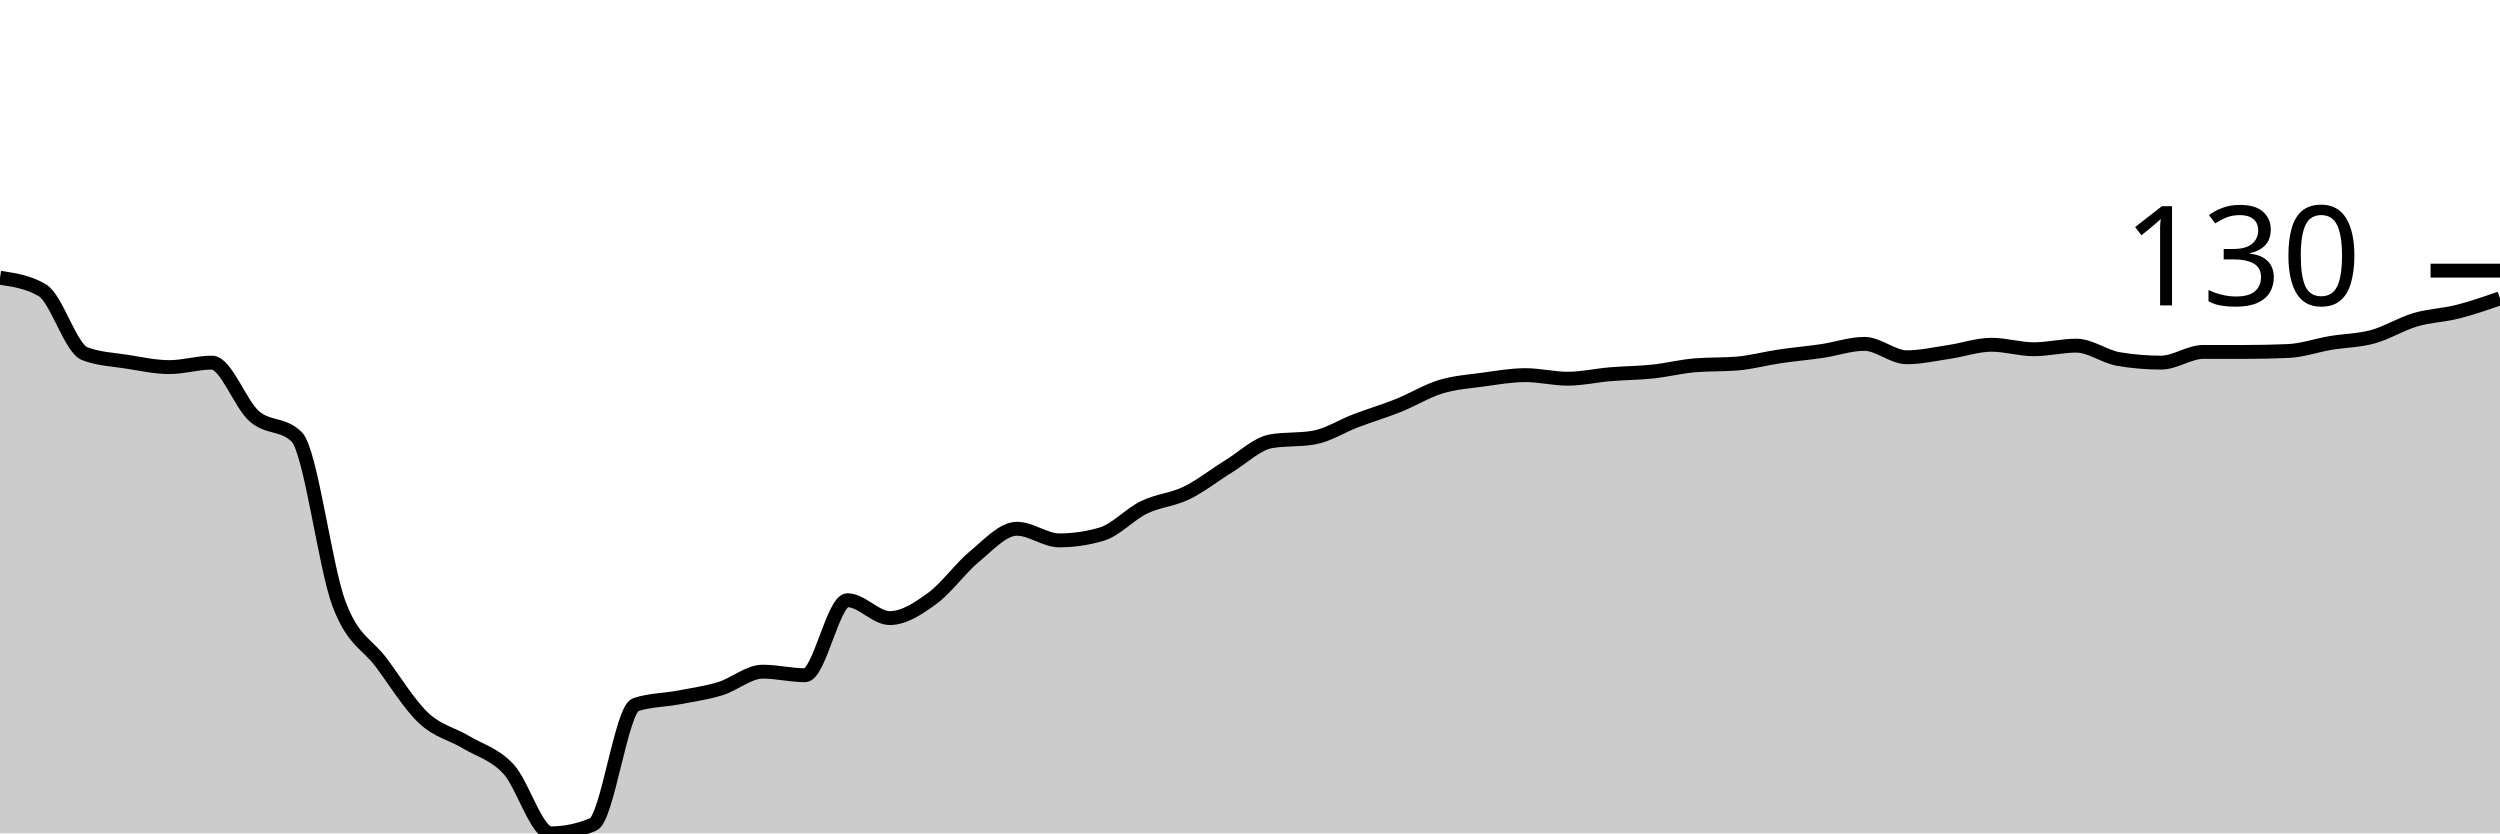
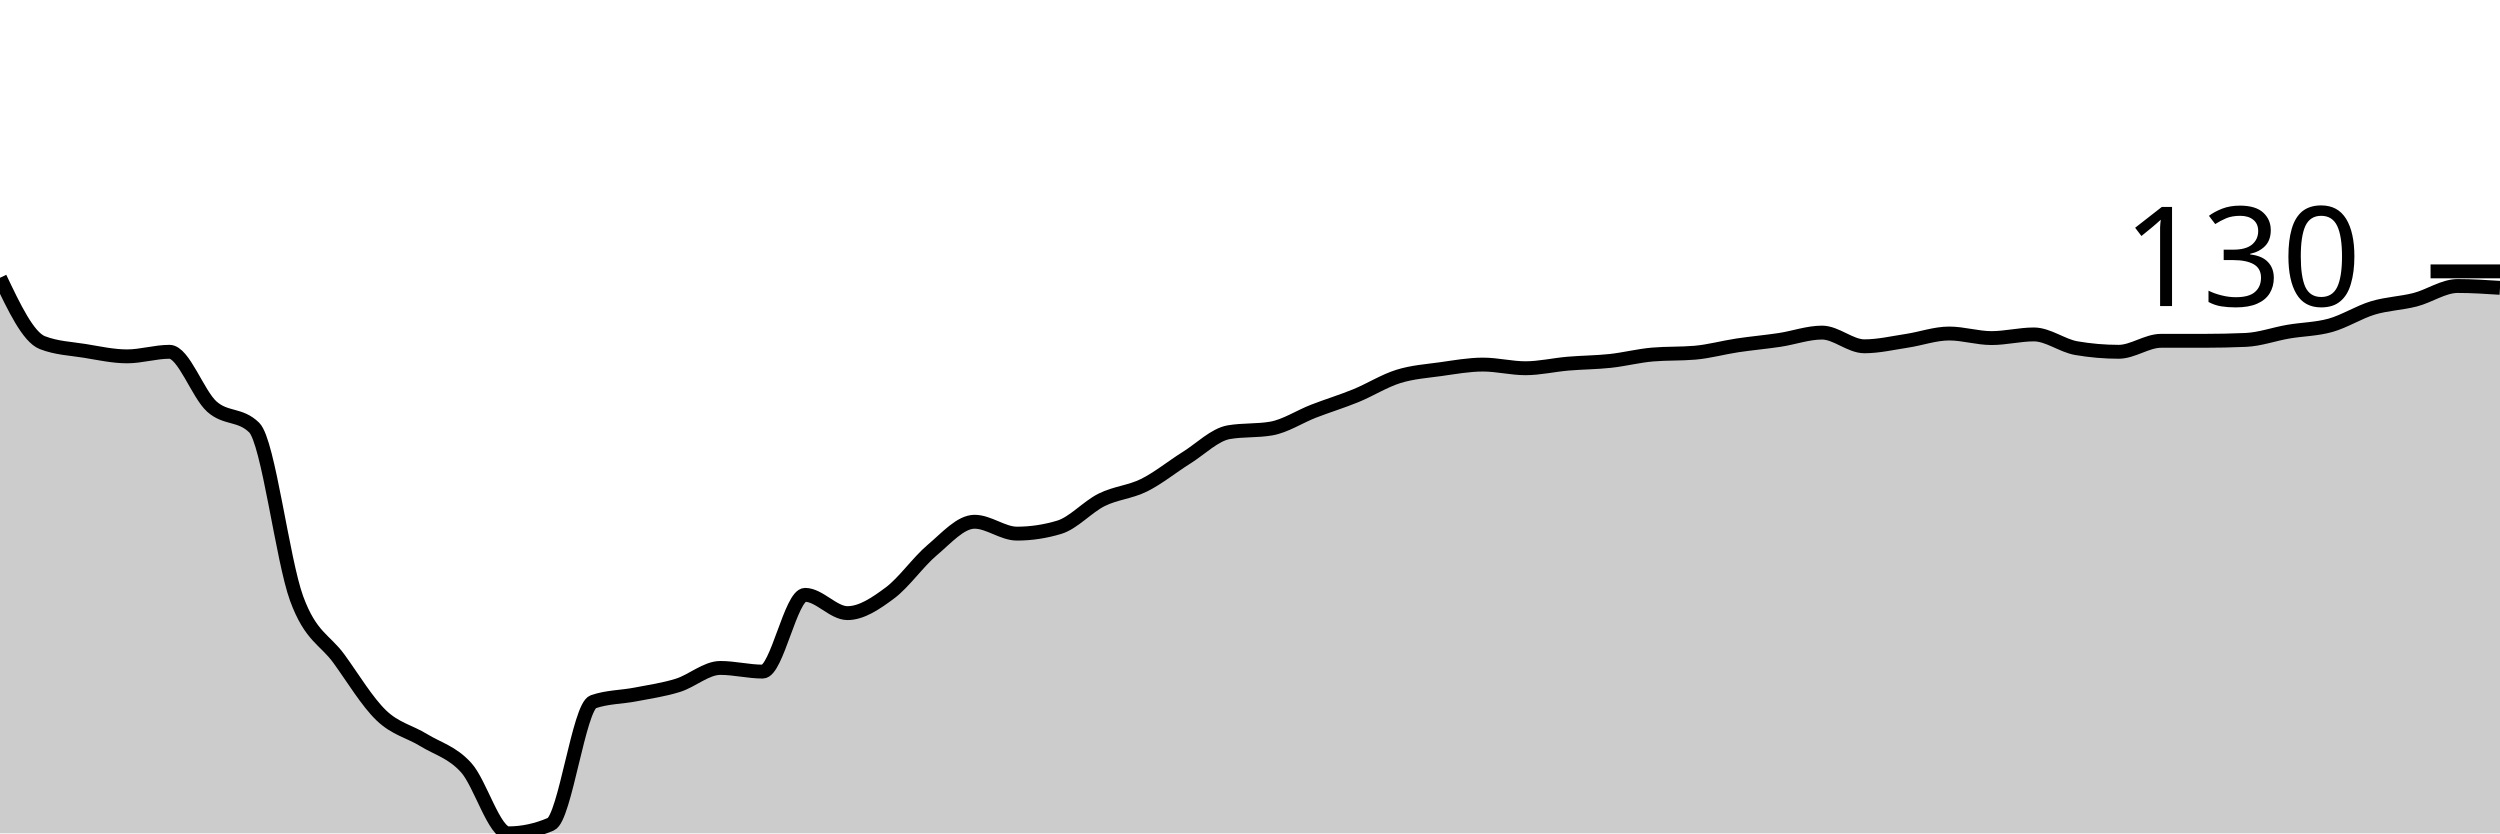
<svg xmlns="http://www.w3.org/2000/svg" viewBox="0 0 180 60">
  <g transform="translate(0,20)">
-     <path class="area" fill="rgba(0, 0, 0, 0.2)" d="M0,0C1.017,0.15,2.034,0.3,3.051,0.9C4.068,1.501,5.085,5.08,6.102,5.466C7.119,5.852,8.136,5.884,9.153,6.045C10.169,6.206,11.186,6.431,12.203,6.431C13.22,6.431,14.237,6.109,15.254,6.109C16.271,6.109,17.288,9.078,18.305,9.968C19.322,10.857,20.339,10.461,21.356,11.447C22.373,12.433,23.39,20.761,24.407,23.473C25.424,26.184,26.441,26.345,27.458,27.717C28.475,29.089,29.492,30.75,30.508,31.704C31.525,32.658,32.542,32.83,33.559,33.441C34.576,34.051,35.593,34.277,36.61,35.37C37.627,36.463,38.644,40,39.661,40C40.678,40,41.695,39.786,42.712,39.357C43.729,38.928,44.746,31.083,45.763,30.74C46.78,30.397,47.797,30.418,48.814,30.225C49.831,30.032,50.847,29.893,51.864,29.582C52.881,29.271,53.898,28.36,54.915,28.36C55.932,28.36,56.949,28.617,57.966,28.617C58.983,28.617,60,23.215,61.017,23.215C62.034,23.215,63.051,24.502,64.068,24.502C65.085,24.502,66.102,23.826,67.119,23.087C68.136,22.347,69.153,20.9,70.169,20.064C71.186,19.228,72.203,18.071,73.22,18.071C74.237,18.071,75.254,18.907,76.271,18.907C77.288,18.907,78.305,18.757,79.322,18.457C80.339,18.156,81.356,17.02,82.373,16.527C83.39,16.034,84.407,15.991,85.424,15.498C86.441,15.005,87.458,14.191,88.475,13.569C89.492,12.947,90.508,11.94,91.525,11.768C92.542,11.597,93.559,11.683,94.576,11.511C95.593,11.34,96.61,10.675,97.627,10.289C98.644,9.904,99.661,9.603,100.678,9.196C101.695,8.789,102.712,8.156,103.729,7.846C104.746,7.535,105.763,7.471,106.78,7.331C107.797,7.192,108.814,7.01,109.831,7.01C110.847,7.01,111.864,7.267,112.881,7.267C113.898,7.267,114.915,7.031,115.932,6.945C116.949,6.86,117.966,6.86,118.983,6.752C120,6.645,121.017,6.388,122.034,6.302C123.051,6.217,124.068,6.259,125.085,6.174C126.102,6.088,127.119,5.809,128.136,5.659C129.153,5.509,130.169,5.423,131.186,5.273C132.203,5.123,133.22,4.759,134.237,4.759C135.254,4.759,136.271,5.723,137.288,5.723C138.305,5.723,139.322,5.488,140.339,5.338C141.356,5.188,142.373,4.823,143.39,4.823C144.407,4.823,145.424,5.145,146.441,5.145C147.458,5.145,148.475,4.887,149.492,4.887C150.508,4.887,151.525,5.681,152.542,5.852C153.559,6.024,154.576,6.109,155.593,6.109C156.61,6.109,157.627,5.338,158.644,5.338C159.661,5.338,160.678,5.338,161.695,5.338C162.712,5.338,163.729,5.316,164.746,5.273C165.763,5.23,166.78,4.866,167.797,4.695C168.814,4.523,169.831,4.523,170.847,4.244C171.864,3.966,172.881,3.323,173.898,3.023C174.915,2.722,175.932,2.701,176.949,2.444C177.966,2.186,178.983,1.833,180,1.479L180,40C178.983,40,177.966,40,176.949,40C175.932,40,174.915,40,173.898,40C172.881,40,171.864,40,170.847,40C169.831,40,168.814,40,167.797,40C166.78,40,165.763,40,164.746,40C163.729,40,162.712,40,161.695,40C160.678,40,159.661,40,158.644,40C157.627,40,156.61,40,155.593,40C154.576,40,153.559,40,152.542,40C151.525,40,150.508,40,149.492,40C148.475,40,147.458,40,146.441,40C145.424,40,144.407,40,143.39,40C142.373,40,141.356,40,140.339,40C139.322,40,138.305,40,137.288,40C136.271,40,135.254,40,134.237,40C133.22,40,132.203,40,131.186,40C130.169,40,129.153,40,128.136,40C127.119,40,126.102,40,125.085,40C124.068,40,123.051,40,122.034,40C121.017,40,120,40,118.983,40C117.966,40,116.949,40,115.932,40C114.915,40,113.898,40,112.881,40C111.864,40,110.847,40,109.831,40C108.814,40,107.797,40,106.78,40C105.763,40,104.746,40,103.729,40C102.712,40,101.695,40,100.678,40C99.661,40,98.644,40,97.627,40C96.61,40,95.593,40,94.576,40C93.559,40,92.542,40,91.525,40C90.508,40,89.492,40,88.475,40C87.458,40,86.441,40,85.424,40C84.407,40,83.39,40,82.373,40C81.356,40,80.339,40,79.322,40C78.305,40,77.288,40,76.271,40C75.254,40,74.237,40,73.22,40C72.203,40,71.186,40,70.169,40C69.153,40,68.136,40,67.119,40C66.102,40,65.085,40,64.068,40C63.051,40,62.034,40,61.017,40C60,40,58.983,40,57.966,40C56.949,40,55.932,40,54.915,40C53.898,40,52.881,40,51.864,40C50.847,40,49.831,40,48.814,40C47.797,40,46.78,40,45.763,40C44.746,40,43.729,40,42.712,40C41.695,40,40.678,40,39.661,40C38.644,40,37.627,40,36.61,40C35.593,40,34.576,40,33.559,40C32.542,40,31.525,40,30.508,40C29.492,40,28.475,40,27.458,40C26.441,40,25.424,40,24.407,40C23.39,40,22.373,40,21.356,40C20.339,40,19.322,40,18.305,40C17.288,40,16.271,40,15.254,40C14.237,40,13.22,40,12.203,40C11.186,40,10.169,40,9.153,40C8.136,40,7.119,40,6.102,40C5.085,40,4.068,40,3.051,40C2.034,40,1.017,40,0,40Z" />
-     <path class="line" stroke="black" fill="none" d="M0,0C1.017,0.15,2.034,0.3,3.051,0.9C4.068,1.501,5.085,5.08,6.102,5.466C7.119,5.852,8.136,5.884,9.153,6.045C10.169,6.206,11.186,6.431,12.203,6.431C13.22,6.431,14.237,6.109,15.254,6.109C16.271,6.109,17.288,9.078,18.305,9.968C19.322,10.857,20.339,10.461,21.356,11.447C22.373,12.433,23.39,20.761,24.407,23.473C25.424,26.184,26.441,26.345,27.458,27.717C28.475,29.089,29.492,30.75,30.508,31.704C31.525,32.658,32.542,32.83,33.559,33.441C34.576,34.051,35.593,34.277,36.61,35.37C37.627,36.463,38.644,40,39.661,40C40.678,40,41.695,39.786,42.712,39.357C43.729,38.928,44.746,31.083,45.763,30.74C46.78,30.397,47.797,30.418,48.814,30.225C49.831,30.032,50.847,29.893,51.864,29.582C52.881,29.271,53.898,28.36,54.915,28.36C55.932,28.36,56.949,28.617,57.966,28.617C58.983,28.617,60,23.215,61.017,23.215C62.034,23.215,63.051,24.502,64.068,24.502C65.085,24.502,66.102,23.826,67.119,23.087C68.136,22.347,69.153,20.9,70.169,20.064C71.186,19.228,72.203,18.071,73.22,18.071C74.237,18.071,75.254,18.907,76.271,18.907C77.288,18.907,78.305,18.757,79.322,18.457C80.339,18.156,81.356,17.02,82.373,16.527C83.39,16.034,84.407,15.991,85.424,15.498C86.441,15.005,87.458,14.191,88.475,13.569C89.492,12.947,90.508,11.94,91.525,11.768C92.542,11.597,93.559,11.683,94.576,11.511C95.593,11.34,96.61,10.675,97.627,10.289C98.644,9.904,99.661,9.603,100.678,9.196C101.695,8.789,102.712,8.156,103.729,7.846C104.746,7.535,105.763,7.471,106.78,7.331C107.797,7.192,108.814,7.01,109.831,7.01C110.847,7.01,111.864,7.267,112.881,7.267C113.898,7.267,114.915,7.031,115.932,6.945C116.949,6.86,117.966,6.86,118.983,6.752C120,6.645,121.017,6.388,122.034,6.302C123.051,6.217,124.068,6.259,125.085,6.174C126.102,6.088,127.119,5.809,128.136,5.659C129.153,5.509,130.169,5.423,131.186,5.273C132.203,5.123,133.22,4.759,134.237,4.759C135.254,4.759,136.271,5.723,137.288,5.723C138.305,5.723,139.322,5.488,140.339,5.338C141.356,5.188,142.373,4.823,143.39,4.823C144.407,4.823,145.424,5.145,146.441,5.145C147.458,5.145,148.475,4.887,149.492,4.887C150.508,4.887,151.525,5.681,152.542,5.852C153.559,6.024,154.576,6.109,155.593,6.109C156.61,6.109,157.627,5.338,158.644,5.338C159.661,5.338,160.678,5.338,161.695,5.338C162.712,5.338,163.729,5.316,164.746,5.273C165.763,5.23,166.78,4.866,167.797,4.695C168.814,4.523,169.831,4.523,170.847,4.244C171.864,3.966,172.881,3.323,173.898,3.023C174.915,2.722,175.932,2.701,176.949,2.444C177.966,2.186,178.983,1.833,180,1.479" />
-     <path class="axis-ceiling" stroke-width="1" stroke="black" fill="none" d="M175,-0.514L180,-0.514" />
-     <text class="axis-ceiling-label" font-family="sans-serif" text-anchor="end" font-size="10px" x="170" y="1.986">130</text>
+     <path class="area" fill="rgba(0, 0, 0, 0.2)" d="M0,0C1.017,2.138,2.034,4.276,3.051,4.671C4.068,5.066,5.085,5.099,6.102,5.263C7.119,5.428,8.136,5.658,9.153,5.658C10.169,5.658,11.186,5.329,12.203,5.329C13.22,5.329,14.237,8.366,15.254,9.276C16.271,10.186,17.288,9.781,18.305,10.789C19.322,11.798,20.339,20.318,21.356,23.092C22.373,25.866,23.39,26.031,24.407,27.434C25.424,28.838,26.441,30.537,27.458,31.513C28.475,32.489,29.492,32.664,30.508,33.289C31.525,33.914,32.542,34.145,33.559,35.263C34.576,36.382,35.593,40,36.61,40C37.627,40,38.644,39.781,39.661,39.342C40.678,38.904,41.695,30.877,42.712,30.526C43.729,30.175,44.746,30.197,45.763,30C46.78,29.803,47.797,29.66,48.814,29.342C49.831,29.024,50.847,28.092,51.864,28.092C52.881,28.092,53.898,28.355,54.915,28.355C55.932,28.355,56.949,22.829,57.966,22.829C58.983,22.829,60,24.145,61.017,24.145C62.034,24.145,63.051,23.454,64.068,22.697C65.085,21.941,66.102,20.461,67.119,19.605C68.136,18.75,69.153,17.566,70.169,17.566C71.186,17.566,72.203,18.421,73.22,18.421C74.237,18.421,75.254,18.268,76.271,17.961C77.288,17.654,78.305,16.491,79.322,15.987C80.339,15.482,81.356,15.439,82.373,14.934C83.39,14.43,84.407,13.596,85.424,12.961C86.441,12.325,87.458,11.294,88.475,11.118C89.492,10.943,90.508,11.031,91.525,10.855C92.542,10.68,93.559,10,94.576,9.605C95.593,9.211,96.61,8.904,97.627,8.487C98.644,8.07,99.661,7.423,100.678,7.105C101.695,6.787,102.712,6.721,103.729,6.579C104.746,6.436,105.763,6.25,106.78,6.25C107.797,6.25,108.814,6.513,109.831,6.513C110.847,6.513,111.864,6.272,112.881,6.184C113.898,6.096,114.915,6.096,115.932,5.987C116.949,5.877,117.966,5.614,118.983,5.526C120,5.439,121.017,5.482,122.034,5.395C123.051,5.307,124.068,5.022,125.085,4.868C126.102,4.715,127.119,4.627,128.136,4.474C129.153,4.32,130.169,3.947,131.186,3.947C132.203,3.947,133.22,4.934,134.237,4.934C135.254,4.934,136.271,4.693,137.288,4.539C138.305,4.386,139.322,4.013,140.339,4.013C141.356,4.013,142.373,4.342,143.39,4.342C144.407,4.342,145.424,4.079,146.441,4.079C147.458,4.079,148.475,4.89,149.492,5.066C150.508,5.241,151.525,5.329,152.542,5.329C153.559,5.329,154.576,4.539,155.593,4.539C156.61,4.539,157.627,4.539,158.644,4.539C159.661,4.539,160.678,4.518,161.695,4.474C162.712,4.43,163.729,4.057,164.746,3.882C165.763,3.706,166.78,3.706,167.797,3.421C168.814,3.136,169.831,2.478,170.847,2.171C171.864,1.864,172.881,1.842,173.898,1.579C174.915,1.316,175.932,0.592,176.949,0.592C177.966,0.592,178.983,0.658,180,0.724L180,40C178.983,40,177.966,40,176.949,40C175.932,40,174.915,40,173.898,40C172.881,40,171.864,40,170.847,40C169.831,40,168.814,40,167.797,40C166.78,40,165.763,40,164.746,40C163.729,40,162.712,40,161.695,40C160.678,40,159.661,40,158.644,40C157.627,40,156.61,40,155.593,40C154.576,40,153.559,40,152.542,40C151.525,40,150.508,40,149.492,40C148.475,40,147.458,40,146.441,40C145.424,40,144.407,40,143.39,40C142.373,40,141.356,40,140.339,40C139.322,40,138.305,40,137.288,40C136.271,40,135.254,40,134.237,40C133.22,40,132.203,40,131.186,40C130.169,40,129.153,40,128.136,40C127.119,40,126.102,40,125.085,40C124.068,40,123.051,40,122.034,40C121.017,40,120,40,118.983,40C117.966,40,116.949,40,115.932,40C114.915,40,113.898,40,112.881,40C111.864,40,110.847,40,109.831,40C108.814,40,107.797,40,106.78,40C105.763,40,104.746,40,103.729,40C102.712,40,101.695,40,100.678,40C99.661,40,98.644,40,97.627,40C96.61,40,95.593,40,94.576,40C93.559,40,92.542,40,91.525,40C90.508,40,89.492,40,88.475,40C87.458,40,86.441,40,85.424,40C84.407,40,83.39,40,82.373,40C81.356,40,80.339,40,79.322,40C78.305,40,77.288,40,76.271,40C75.254,40,74.237,40,73.22,40C72.203,40,71.186,40,70.169,40C69.153,40,68.136,40,67.119,40C66.102,40,65.085,40,64.068,40C63.051,40,62.034,40,61.017,40C60,40,58.983,40,57.966,40C56.949,40,55.932,40,54.915,40C53.898,40,52.881,40,51.864,40C50.847,40,49.831,40,48.814,40C47.797,40,46.78,40,45.763,40C44.746,40,43.729,40,42.712,40C41.695,40,40.678,40,39.661,40C38.644,40,37.627,40,36.61,40C35.593,40,34.576,40,33.559,40C32.542,40,31.525,40,30.508,40C29.492,40,28.475,40,27.458,40C26.441,40,25.424,40,24.407,40C23.39,40,22.373,40,21.356,40C20.339,40,19.322,40,18.305,40C17.288,40,16.271,40,15.254,40C14.237,40,13.22,40,12.203,40C11.186,40,10.169,40,9.153,40C8.136,40,7.119,40,6.102,40C5.085,40,4.068,40,3.051,40C2.034,40,1.017,40,0,40Z" />
+     <path class="line" stroke="black" fill="none" d="M0,0C1.017,2.138,2.034,4.276,3.051,4.671C4.068,5.066,5.085,5.099,6.102,5.263C7.119,5.428,8.136,5.658,9.153,5.658C10.169,5.658,11.186,5.329,12.203,5.329C13.22,5.329,14.237,8.366,15.254,9.276C16.271,10.186,17.288,9.781,18.305,10.789C19.322,11.798,20.339,20.318,21.356,23.092C22.373,25.866,23.39,26.031,24.407,27.434C25.424,28.838,26.441,30.537,27.458,31.513C28.475,32.489,29.492,32.664,30.508,33.289C31.525,33.914,32.542,34.145,33.559,35.263C34.576,36.382,35.593,40,36.61,40C37.627,40,38.644,39.781,39.661,39.342C40.678,38.904,41.695,30.877,42.712,30.526C43.729,30.175,44.746,30.197,45.763,30C46.78,29.803,47.797,29.66,48.814,29.342C49.831,29.024,50.847,28.092,51.864,28.092C52.881,28.092,53.898,28.355,54.915,28.355C55.932,28.355,56.949,22.829,57.966,22.829C58.983,22.829,60,24.145,61.017,24.145C62.034,24.145,63.051,23.454,64.068,22.697C65.085,21.941,66.102,20.461,67.119,19.605C68.136,18.75,69.153,17.566,70.169,17.566C71.186,17.566,72.203,18.421,73.22,18.421C74.237,18.421,75.254,18.268,76.271,17.961C77.288,17.654,78.305,16.491,79.322,15.987C80.339,15.482,81.356,15.439,82.373,14.934C83.39,14.43,84.407,13.596,85.424,12.961C86.441,12.325,87.458,11.294,88.475,11.118C89.492,10.943,90.508,11.031,91.525,10.855C92.542,10.68,93.559,10,94.576,9.605C95.593,9.211,96.61,8.904,97.627,8.487C98.644,8.07,99.661,7.423,100.678,7.105C101.695,6.787,102.712,6.721,103.729,6.579C104.746,6.436,105.763,6.25,106.78,6.25C107.797,6.25,108.814,6.513,109.831,6.513C110.847,6.513,111.864,6.272,112.881,6.184C113.898,6.096,114.915,6.096,115.932,5.987C116.949,5.877,117.966,5.614,118.983,5.526C120,5.439,121.017,5.482,122.034,5.395C123.051,5.307,124.068,5.022,125.085,4.868C126.102,4.715,127.119,4.627,128.136,4.474C129.153,4.32,130.169,3.947,131.186,3.947C132.203,3.947,133.22,4.934,134.237,4.934C135.254,4.934,136.271,4.693,137.288,4.539C138.305,4.386,139.322,4.013,140.339,4.013C141.356,4.013,142.373,4.342,143.39,4.342C144.407,4.342,145.424,4.079,146.441,4.079C147.458,4.079,148.475,4.89,149.492,5.066C150.508,5.241,151.525,5.329,152.542,5.329C153.559,5.329,154.576,4.539,155.593,4.539C156.61,4.539,157.627,4.539,158.644,4.539C159.661,4.539,160.678,4.518,161.695,4.474C162.712,4.43,163.729,4.057,164.746,3.882C165.763,3.706,166.78,3.706,167.797,3.421C168.814,3.136,169.831,2.478,170.847,2.171C171.864,1.864,172.881,1.842,173.898,1.579C174.915,1.316,175.932,0.592,176.949,0.592C177.966,0.592,178.983,0.658,180,0.724" />
+     <path class="axis-ceiling" stroke-width="1" stroke="black" fill="none" d="M175,-0.461L180,-0.461" />
+     <text class="axis-ceiling-label" font-family="sans-serif" text-anchor="end" font-size="10px" x="170" y="2.039">130</text>
  </g>
</svg>
